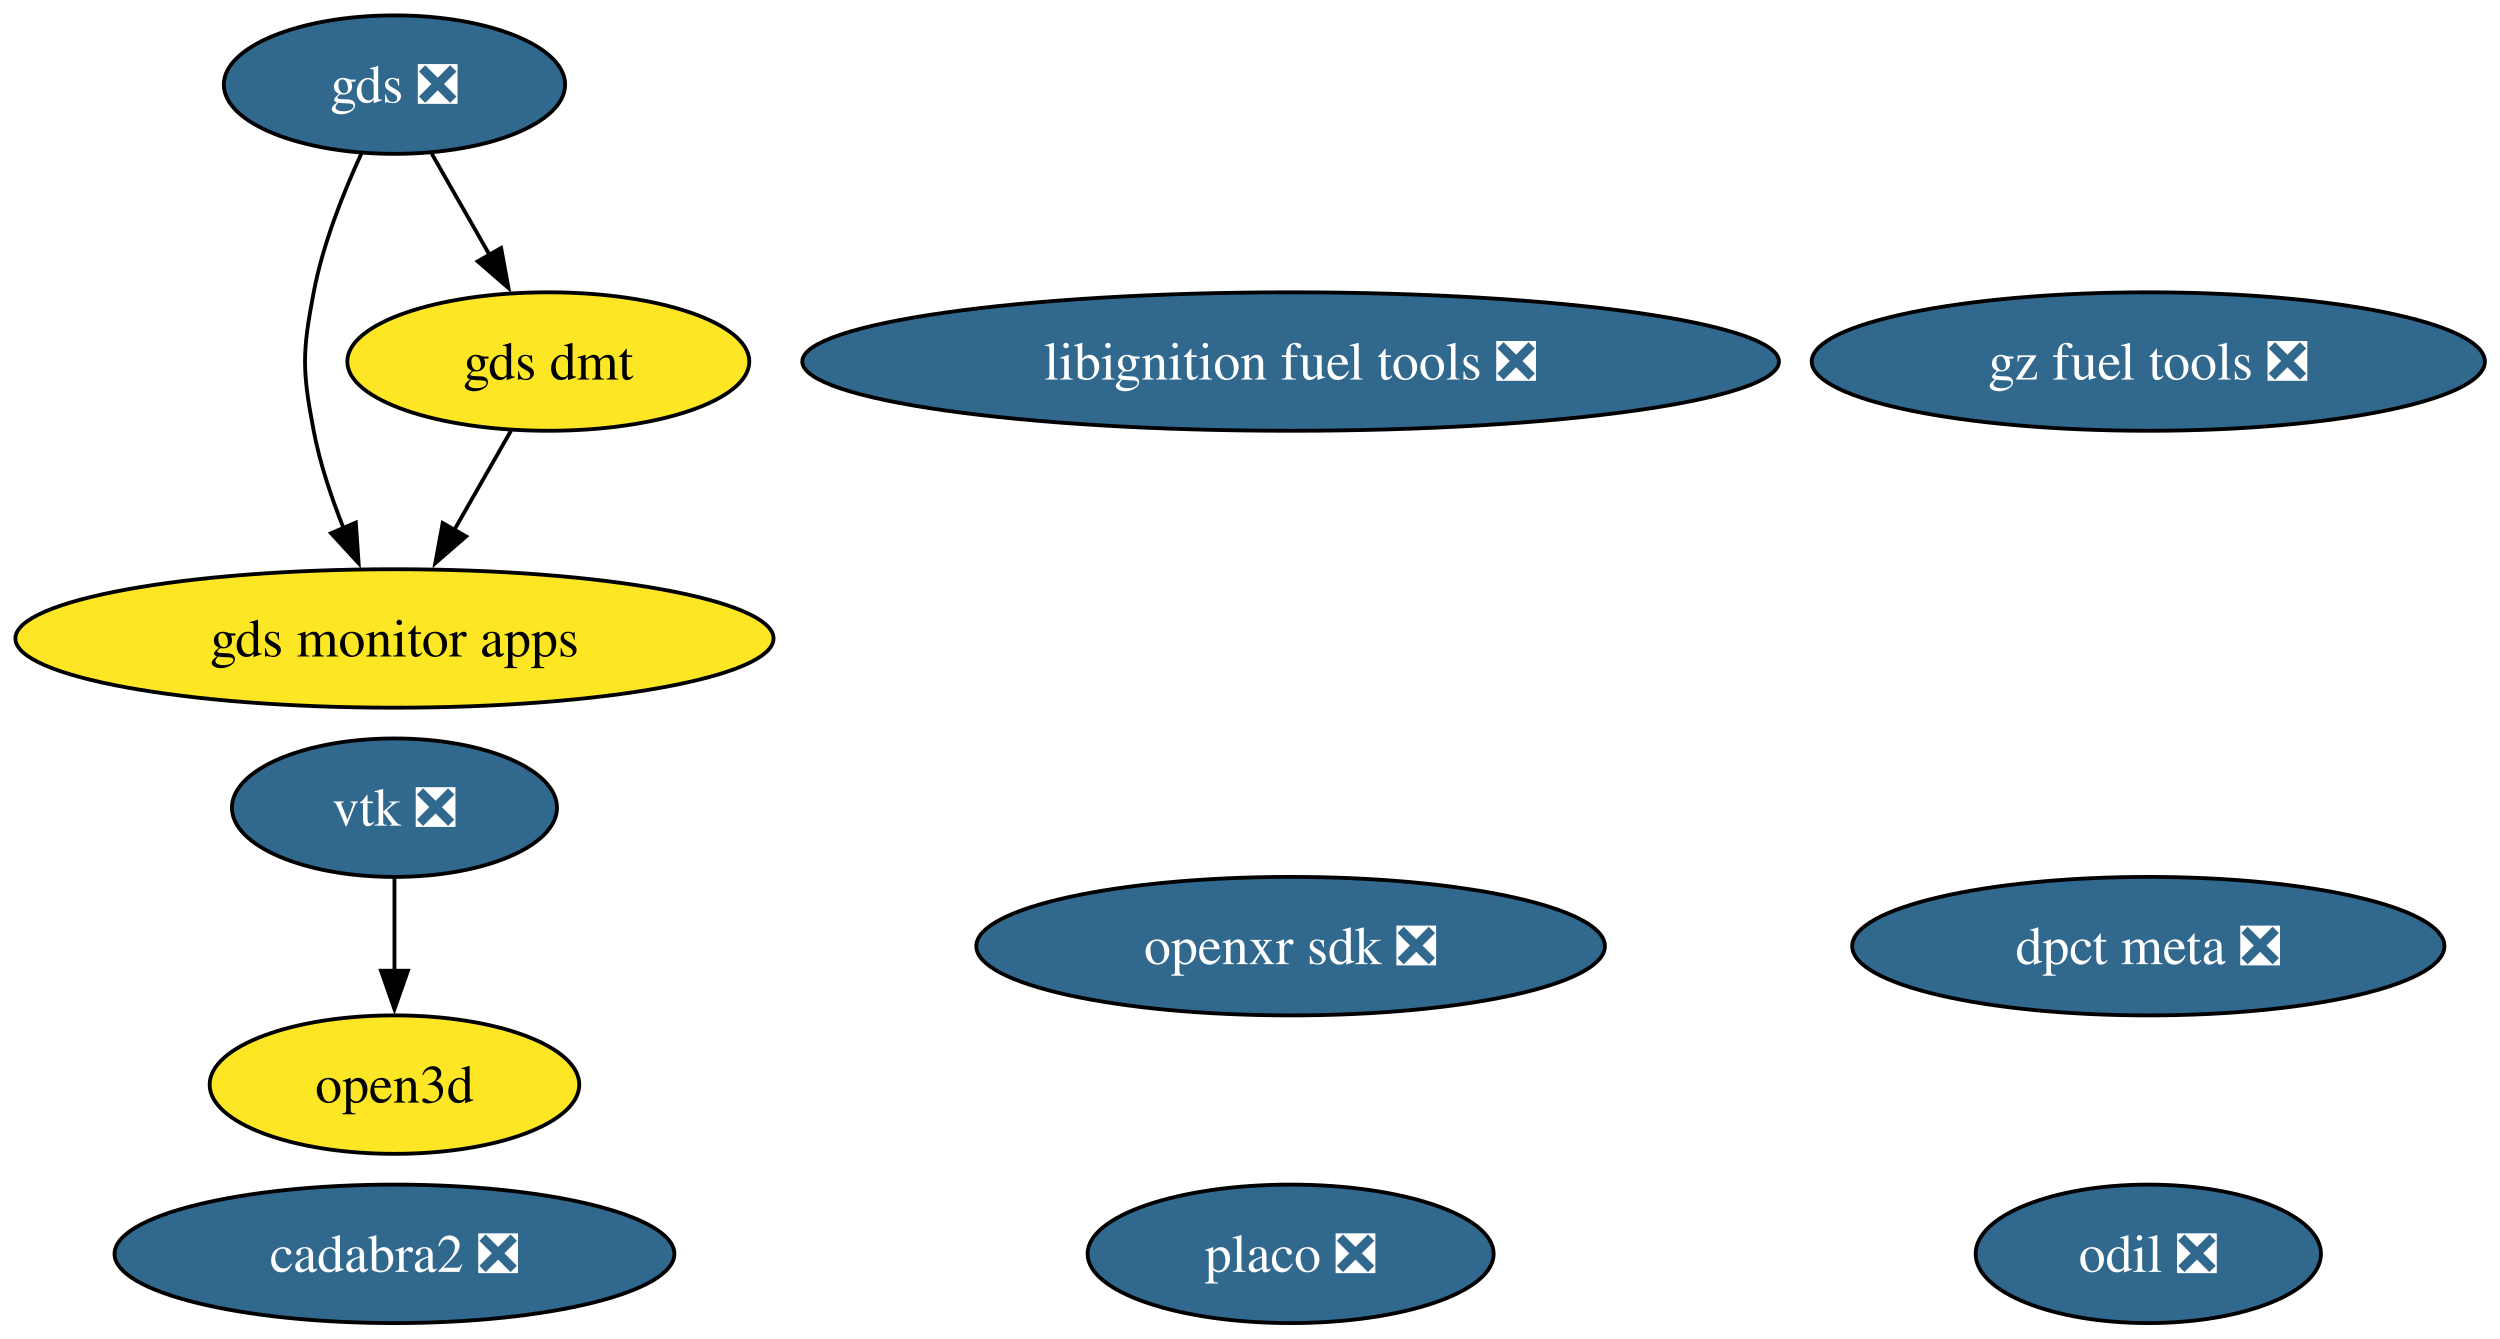
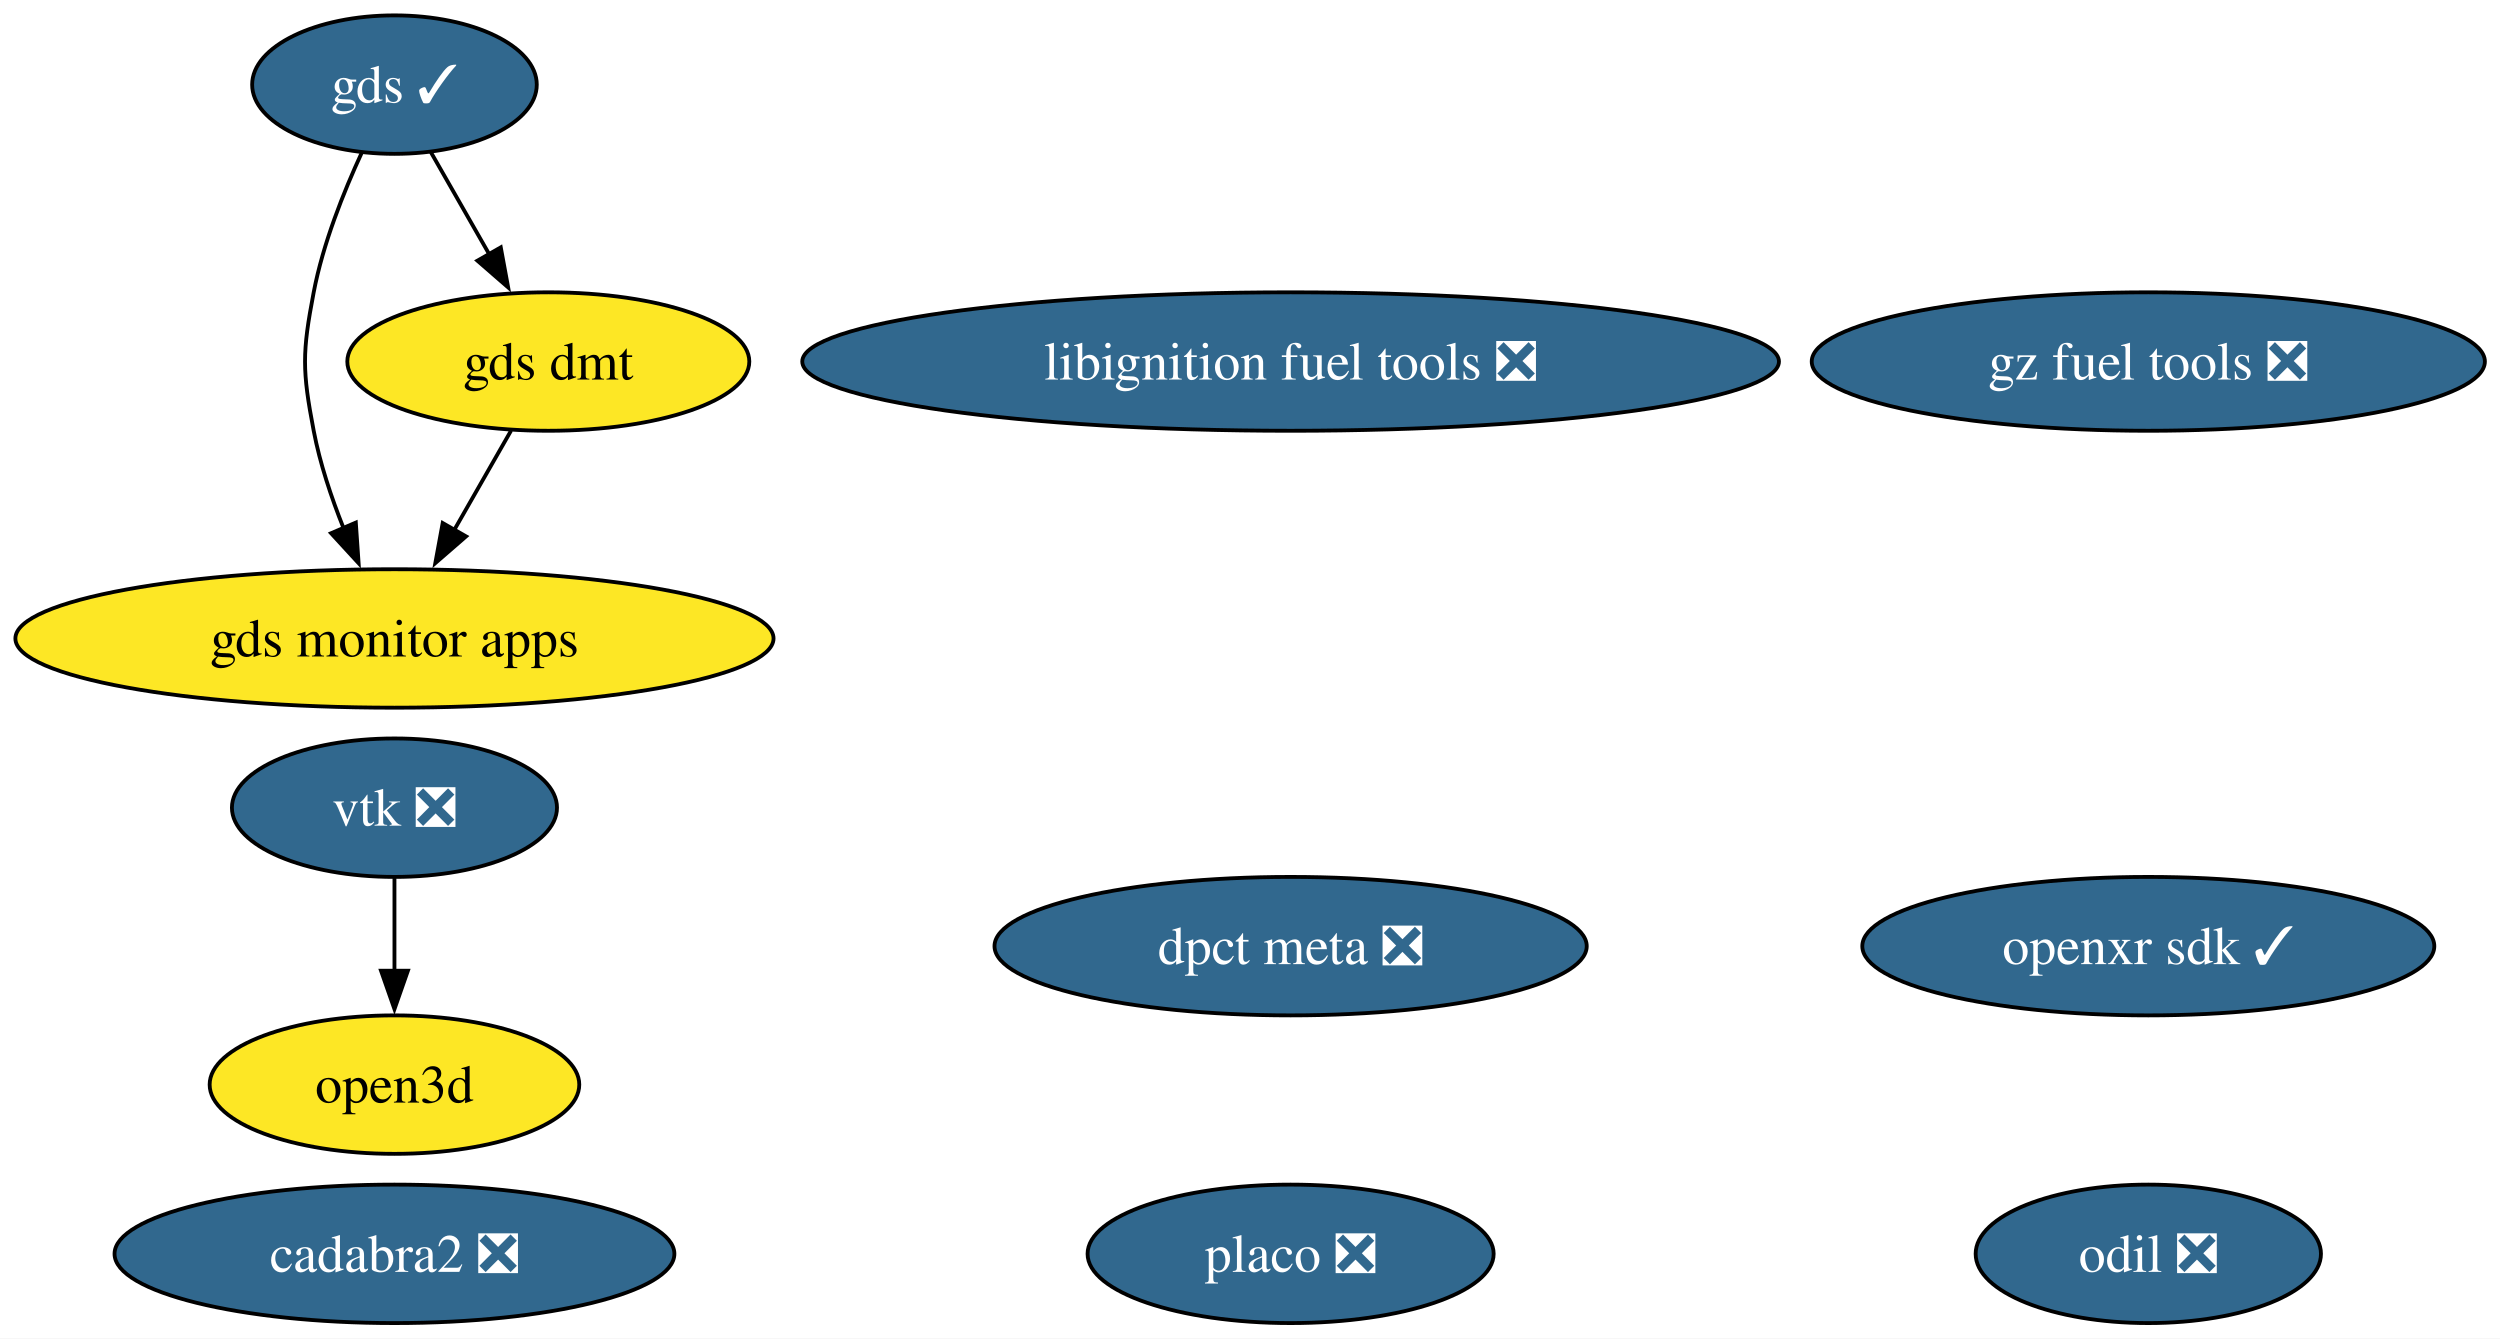
<svg xmlns="http://www.w3.org/2000/svg" xmlns:xlink="http://www.w3.org/1999/xlink" width="650pt" height="348pt" viewBox="0.00 0.00 650.00 348.00">
  <g id="graph0" class="graph" transform="scale(1 1) rotate(0) translate(4 344)">
    <polygon fill="white" stroke="none" points="-4,4 -4,-344 646.07,-344 646.07,4 -4,4" />
    <g id="node1" class="node">
      <g id="a_node1">
        <a xlink:href="https://github.com/conda-forge/vtk-feedstock/pull/442" xlink:title="vtk ❎">
          <ellipse fill="#31688e" stroke="black" cx="98.56" cy="-134" rx="42.26" ry="18" />
          <text xml:space="preserve" text-anchor="middle" x="98.56" y="-129.32" font-family="Times,serif" font-size="14.00" fill="white">vtk ❎</text>
        </a>
      </g>
    </g>
    <g id="node10" class="node">
      <g id="a_node10">
        <a xlink:href="https://github.com/conda-forge/open3d-feedstock" xlink:title="open3d">
          <ellipse fill="#fde725" stroke="black" cx="98.56" cy="-62" rx="48.05" ry="18" />
          <text xml:space="preserve" text-anchor="middle" x="98.56" y="-57.33" font-family="Times,serif" font-size="14.00">open3d</text>
        </a>
      </g>
    </g>
    <g id="edge1" class="edge">
      <path fill="none" stroke="black" d="M98.56,-115.7C98.56,-108.41 98.56,-99.73 98.56,-91.54" />
      <polygon fill="black" stroke="black" points="102.06,-91.62 98.56,-81.62 95.06,-91.62 102.06,-91.62" />
    </g>
    <g id="node2" class="node">
      <g id="a_node2">
        <a xlink:href="https://github.com/conda-forge/libignition-fuel-tools-feedstock/pull/109" xlink:title="libignition fuel tools ❎">
          <ellipse fill="#31688e" stroke="black" cx="331.56" cy="-250" rx="126.97" ry="18" />
          <text xml:space="preserve" text-anchor="middle" x="331.56" y="-245.32" font-family="Times,serif" font-size="14.00" fill="white">libignition fuel tools ❎</text>
        </a>
      </g>
    </g>
    <g id="node3" class="node">
      <g id="a_node3">
        <a xlink:href="https://github.com/conda-forge/odil-feedstock/pull/43" xlink:title="odil ❎">
          <ellipse fill="#31688e" stroke="black" cx="554.56" cy="-18" rx="44.89" ry="18" />
          <text xml:space="preserve" text-anchor="middle" x="554.56" y="-13.32" font-family="Times,serif" font-size="14.00" fill="white">odil ❎</text>
        </a>
      </g>
    </g>
    <g id="node4" class="node">
      <g id="a_node4">
        <a xlink:href="https://github.com/conda-forge/cadabra2-feedstock/pull/46" xlink:title="cadabra2 ❎">
          <ellipse fill="#31688e" stroke="black" cx="98.56" cy="-18" rx="72.78" ry="18" />
          <text xml:space="preserve" text-anchor="middle" x="98.56" y="-13.32" font-family="Times,serif" font-size="14.00" fill="white">cadabra2 ❎</text>
        </a>
      </g>
    </g>
    <g id="node5" class="node">
      <g id="a_node5">
-         <a xlink:href="https://github.com/conda-forge/openxr-sdk-feedstock/pull/51" xlink:title="openxr sdk ❎">
-           <ellipse fill="#31688e" stroke="black" cx="331.56" cy="-98" rx="81.72" ry="18" />
-           <text xml:space="preserve" text-anchor="middle" x="331.56" y="-93.33" font-family="Times,serif" font-size="14.00" fill="white">openxr sdk ❎</text>
+         <a xlink:href="https://github.com/conda-forge/openxr-sdk-feedstock/pull/51" xlink:title="openxr sdk ✓">
+           <ellipse fill="#31688e" stroke="black" cx="554.56" cy="-98" rx="74.36" ry="18" />
+           <text xml:space="preserve" text-anchor="middle" x="554.56" y="-93.33" font-family="Times,serif" font-size="14.00" fill="white">openxr sdk ✓</text>
        </a>
      </g>
    </g>
    <g id="node6" class="node">
      <g id="a_node6">
-         <a xlink:href="https://github.com/conda-forge/gds-feedstock/pull/23" xlink:title="gds ❎">
-           <ellipse fill="#31688e" stroke="black" cx="98.56" cy="-322" rx="44.37" ry="18" />
-           <text xml:space="preserve" text-anchor="middle" x="98.56" y="-317.32" font-family="Times,serif" font-size="14.00" fill="white">gds ❎</text>
+         <a xlink:href="https://github.com/conda-forge/gds-feedstock/pull/23" xlink:title="gds ✓">
+           <ellipse fill="#31688e" stroke="black" cx="98.56" cy="-322" rx="37" ry="18" />
+           <text xml:space="preserve" text-anchor="middle" x="98.56" y="-317.32" font-family="Times,serif" font-size="14.00" fill="white">gds ✓</text>
        </a>
      </g>
    </g>
    <g id="node8" class="node">
      <g id="a_node8">
        <a xlink:href="https://github.com/conda-forge/gds-monitor-apps-feedstock" xlink:title="gds monitor apps">
          <ellipse fill="#fde725" stroke="black" cx="98.56" cy="-178" rx="98.56" ry="18" />
          <text xml:space="preserve" text-anchor="middle" x="98.56" y="-173.32" font-family="Times,serif" font-size="14.00">gds monitor apps</text>
        </a>
      </g>
    </g>
    <g id="edge3" class="edge">
      <path fill="none" stroke="black" d="M90.06,-304.31C85.35,-294.11 79.97,-280.64 77.56,-268 74.56,-252.28 74.56,-247.72 77.56,-232 79.17,-223.54 82.12,-214.71 85.3,-206.74" />
      <polygon fill="black" stroke="black" points="88.51,-208.13 89.24,-197.56 82.08,-205.36 88.51,-208.13" />
    </g>
    <g id="node9" class="node">
      <g id="a_node9">
        <a xlink:href="https://github.com/conda-forge/gds-dmt-feedstock" xlink:title="gds dmt">
          <ellipse fill="#fde725" stroke="black" cx="138.56" cy="-250" rx="52.26" ry="18" />
          <text xml:space="preserve" text-anchor="middle" x="138.56" y="-245.32" font-family="Times,serif" font-size="14.00">gds dmt</text>
        </a>
      </g>
    </g>
    <g id="edge2" class="edge">
-       <path fill="none" stroke="black" d="M108.24,-304.05C112.76,-296.14 118.25,-286.54 123.31,-277.69" />
-       <polygon fill="black" stroke="black" points="126.29,-279.52 128.21,-269.1 120.21,-276.05 126.29,-279.52" />
+       <path fill="none" stroke="black" d="M108.04,-304.41C112.55,-296.51 118.07,-286.85 123.17,-277.94" />
+       <polygon fill="black" stroke="black" points="126.2,-279.69 128.12,-269.27 120.12,-276.22 126.2,-279.69" />
    </g>
    <g id="node7" class="node">
      <g id="a_node7">
        <a xlink:href="https://github.com/conda-forge/gz-fuel-tools-feedstock/pull/72" xlink:title="gz fuel tools ❎">
          <ellipse fill="#31688e" stroke="black" cx="554.56" cy="-250" rx="87.51" ry="18" />
          <text xml:space="preserve" text-anchor="middle" x="554.56" y="-245.32" font-family="Times,serif" font-size="14.00" fill="white">gz fuel tools ❎</text>
        </a>
      </g>
    </g>
    <g id="edge4" class="edge">
      <path fill="none" stroke="black" d="M128.88,-232.05C124.42,-224.26 119.03,-214.82 114.03,-206.08" />
      <polygon fill="black" stroke="black" points="117.18,-204.54 109.18,-197.59 111.1,-208.01 117.18,-204.54" />
    </g>
    <g id="node11" class="node">
      <g id="a_node11">
        <a xlink:href="https://github.com/conda-forge/placo-feedstock/pull/10" xlink:title="placo ❎">
          <ellipse fill="#31688e" stroke="black" cx="331.56" cy="-18" rx="52.79" ry="18" />
          <text xml:space="preserve" text-anchor="middle" x="331.56" y="-13.32" font-family="Times,serif" font-size="14.00" fill="white">placo ❎</text>
        </a>
      </g>
    </g>
    <g id="node12" class="node">
      <g id="a_node12">
        <a xlink:href="https://github.com/conda-forge/dpct-meta-feedstock/pull/5" xlink:title="dpct meta ❎">
-           <ellipse fill="#31688e" stroke="black" cx="554.56" cy="-98" rx="76.99" ry="18" />
-           <text xml:space="preserve" text-anchor="middle" x="554.56" y="-93.33" font-family="Times,serif" font-size="14.00" fill="white">dpct meta ❎</text>
+           <ellipse fill="#31688e" stroke="black" cx="331.56" cy="-98" rx="76.99" ry="18" />
+           <text xml:space="preserve" text-anchor="middle" x="331.56" y="-93.33" font-family="Times,serif" font-size="14.00" fill="white">dpct meta ❎</text>
        </a>
      </g>
    </g>
  </g>
</svg>
